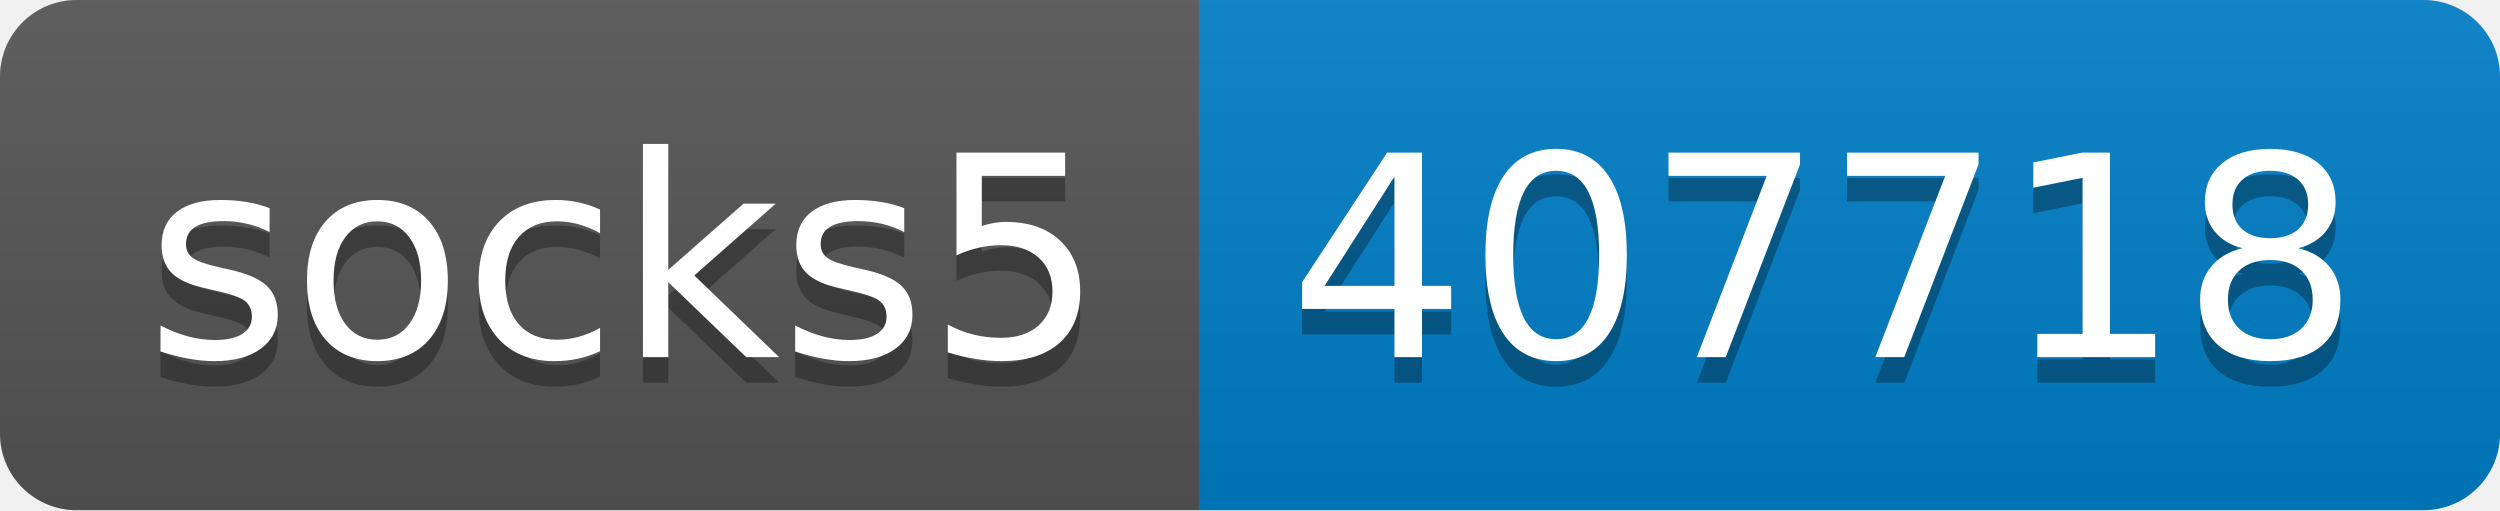
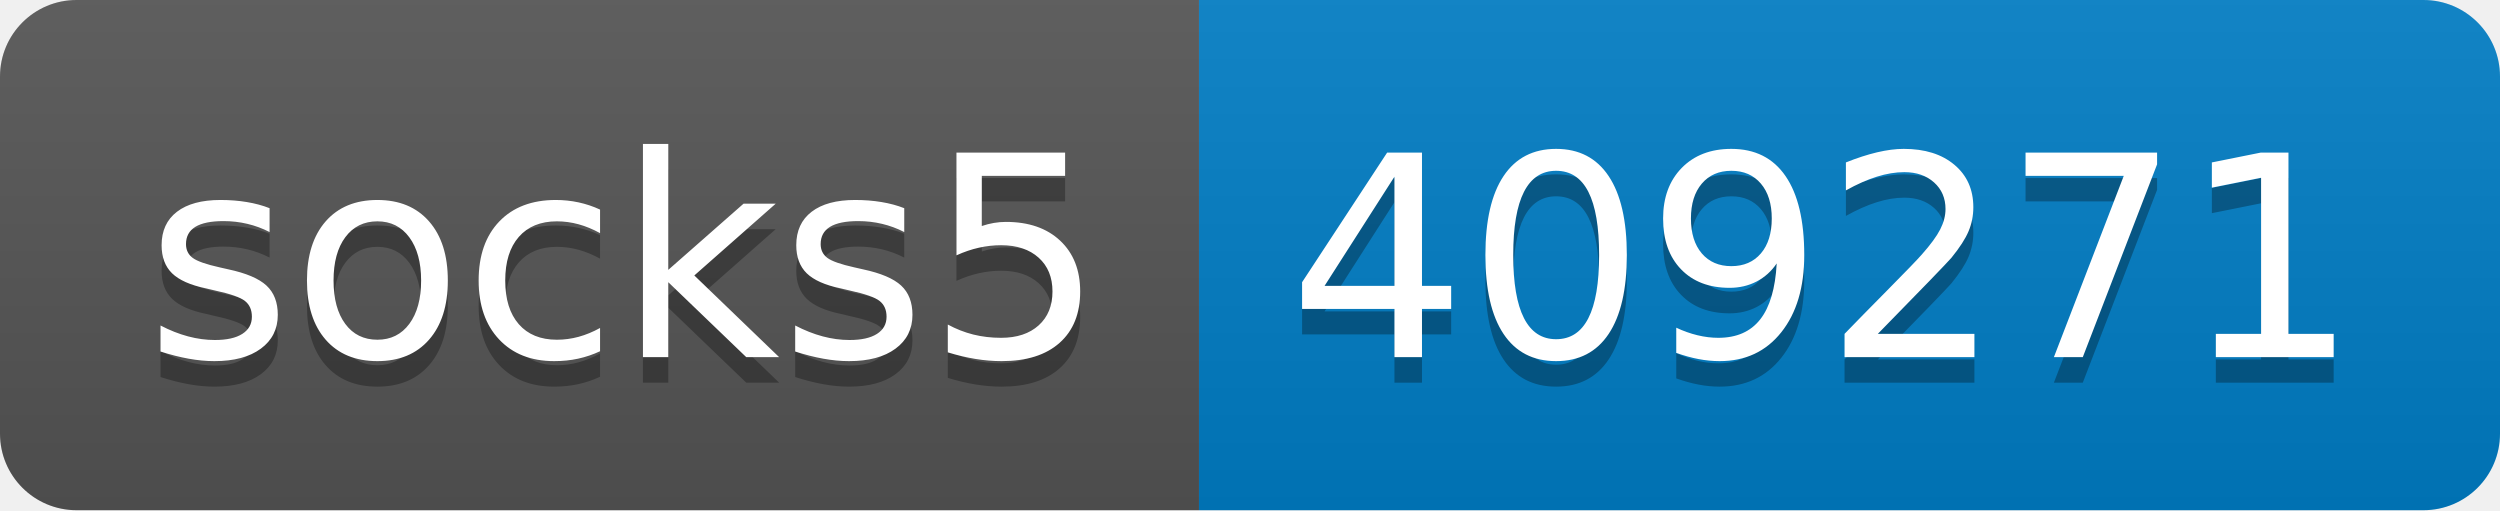
- <svg xmlns="http://www.w3.org/2000/svg" width="98" height="20" role="img" aria-label="socks5: 407718">
+ <svg xmlns="http://www.w3.org/2000/svg" width="98" height="20" role="img" aria-label="socks5: 409271">
  <linearGradient id="s" x2="0" y2="100%">
    <stop offset="0" stop-color="#bbb" stop-opacity=".1" />
    <stop offset="1" stop-opacity=".1" />
  </linearGradient>
  <clipPath id="r">
    <rect width="98" height="20" rx="3" fill="#fff" />
  </clipPath>
  <g clip-path="url(#r)">
    <rect width="47" height="20" fill="#555" />
    <rect x="47" width="51" height="20" fill="#007ec6" />
    <rect width="98" height="20" fill="url(#s)" />
  </g>
  <g fill="#fff" text-anchor="middle" font-family="Verdana,Geneva,DejaVu Sans,sans-serif" text-rendering="geometricPrecision" font-size="110">
    <text aria-hidden="true" x="245" y="150" fill="#010101" fill-opacity=".3" transform="scale(.1)" textLength="370">socks5</text>
    <text x="245" y="140" transform="scale(.1)" fill="#fff" textLength="370">socks5</text>
-     <text aria-hidden="true" x="715" y="150" fill="#010101" fill-opacity=".3" transform="scale(.1)" textLength="410">407718</text>
-     <text x="715" y="140" transform="scale(.1)" fill="#fff" textLength="410">407718</text>
+     <text aria-hidden="true" x="715" y="150" fill="#010101" fill-opacity=".3" transform="scale(.1)" textLength="410">409271</text>
+     <text x="715" y="140" transform="scale(.1)" fill="#fff" textLength="410">409271</text>
  </g>
</svg>
